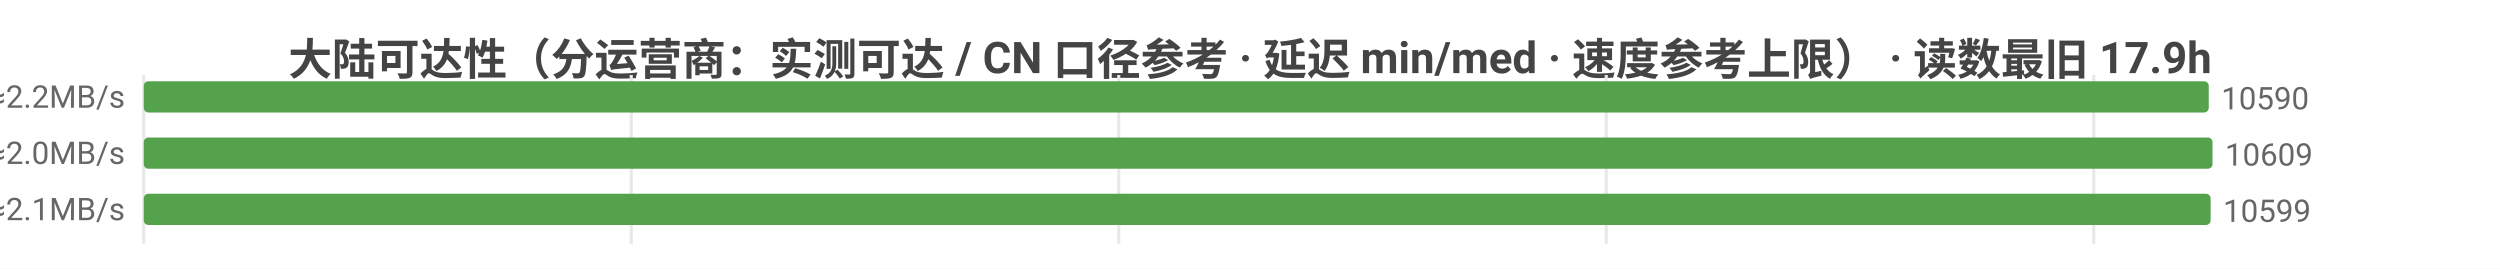
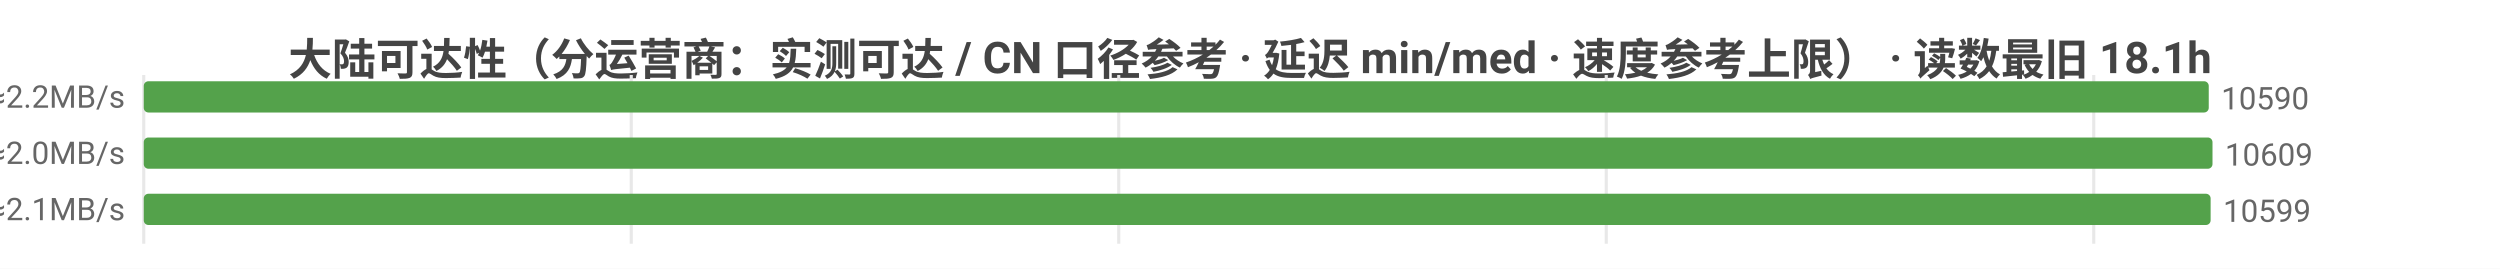
<svg xmlns="http://www.w3.org/2000/svg" width="800" height="86" viewBox="0 0 800 86">
  <rect width="800" height="86" fill="#ffffff" />
  <style>text{font-family:system-ui,-apple-system,'Segoe UI',Roboto,'PingFang SC','Microsoft YaHei','Noto Sans CJK SC',sans-serif}.g{stroke:#e8e8e8;stroke-width:1}.a{stroke:#999;stroke-width:1}.t{font-size:10px;fill:#666}.m{font-size:10px;text-anchor:middle;fill:#666}.e{font-size:10px;text-anchor:end;fill:#666}.l{font-size:11px;fill:#333}.tt{font-size:14px;font-weight:600;text-anchor:middle;fill:#444}.em{font-size:13px;text-anchor:middle;fill:#999}</style>
-   <text class="tt" x="400.0" y="24">大陆可达性（分运营商：实测可达 / CN 口径参考 · 延迟 min/med · 速度参考上限） · 读数最旧 17.9h</text>
+   <text class="tt" x="400.0" y="24">大陆可达性（分运营商：实测可达 / CN 口径参考 · 延迟 min/med · 速度参考上限） · 读数最旧 18.1h</text>
  <line class="g" x1="46" y1="24" x2="46" y2="78" />
  <line class="g" x1="202.0" y1="24" x2="202.0" y2="78" />
  <line class="g" x1="358.0" y1="24" x2="358.0" y2="78" />
  <line class="g" x1="514.0" y1="24" x2="514.0" y2="78" />
  <line class="g" x1="670.0" y1="24" x2="670.0" y2="78" />
  <text class="e" x="40" y="35">中国电信  实测可达 10590/11684 · CN口径 11070  min7/med223ms  ≈2.2MB/s</text>
  <rect x="46" y="26" width="660.8" height="10" fill="#54a24b" rx="1.5" />
  <text class="t" x="710.8" y="35">10590</text>
  <text class="e" x="40" y="53">中国联通  实测可达 10609/11759 · CN口径 11070  min8/med236ms  ≈2.0MB/s</text>
  <rect x="46" y="44" width="662" height="10" fill="#54a24b" rx="1.5" />
  <text class="t" x="712" y="53">10609</text>
  <text class="e" x="40" y="71">中国移动  实测可达 10599/11693 · CN口径 11070  min6/med226ms  ≈2.1MB/s</text>
  <rect x="46" y="62" width="661.4" height="10" fill="#54a24b" rx="1.5" />
  <text class="t" x="711.4" y="71">10599</text>
</svg>
